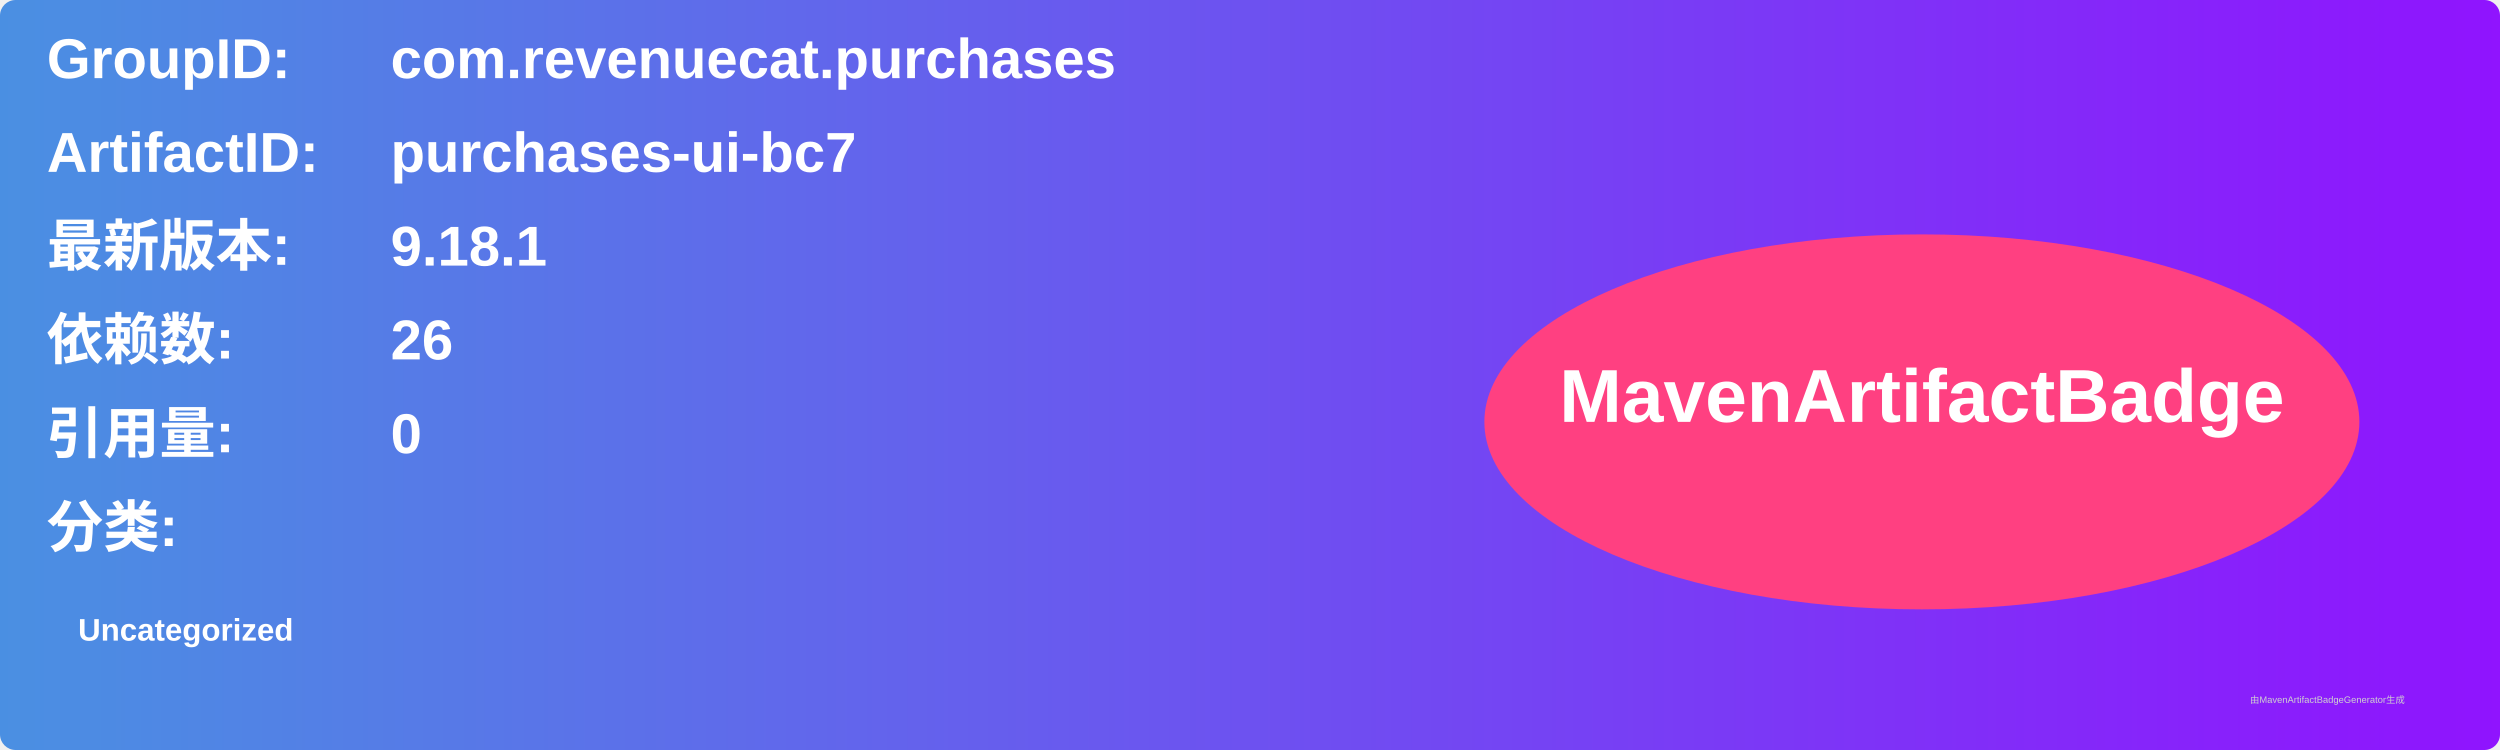
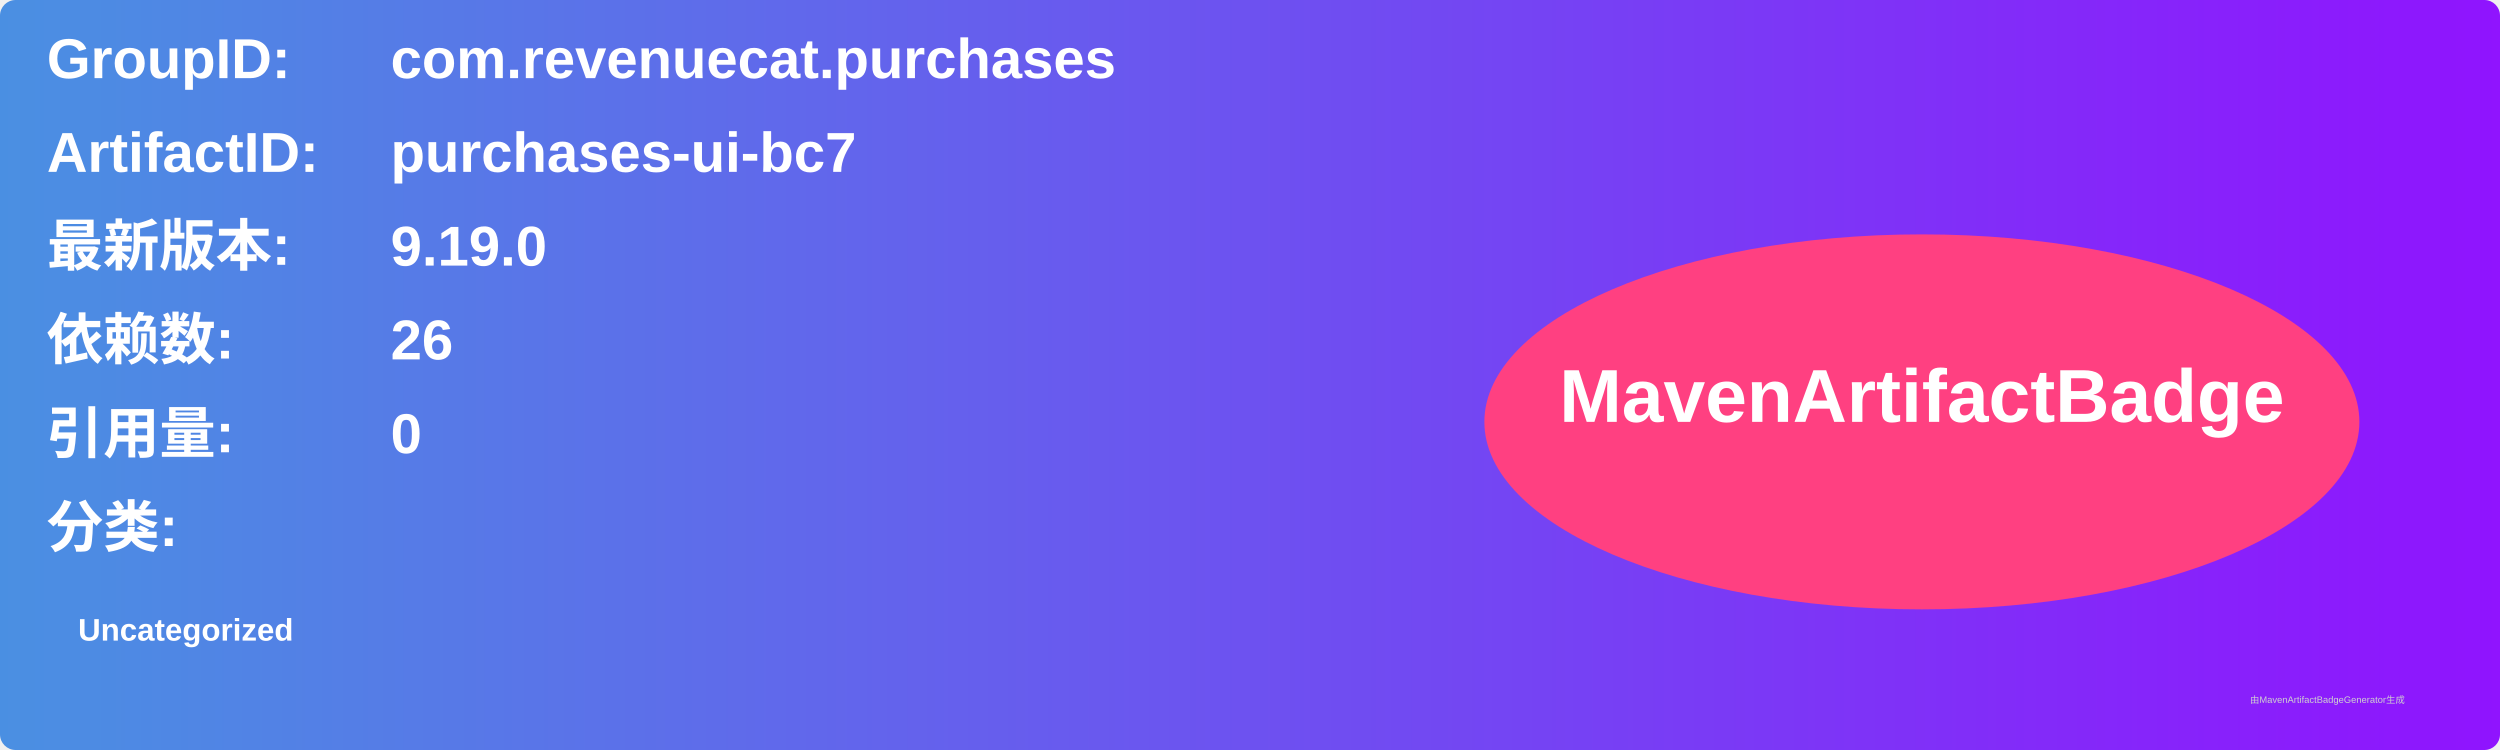
<svg xmlns="http://www.w3.org/2000/svg" width="800" height="240" viewBox="0 0 800 240">
  <linearGradient id="grad" x1="0%" y1="0%" x2="100%" y2="0%">
    <stop offset="0%" stop-color="#4a90e2" />
    <stop offset="100%" stop-color="#9013fe" />
  </linearGradient>
  <rect width="100%" height="100%" rx="5" ry="5" fill="url(#grad)" />
  <g transform="translate(15, 15)">
    <text x="0" y="10" font-family="Arial" font-size="18" fill="white" font-weight="bold" width="260">GroupID:</text>
    <text x="110" y="10" font-family="Arial" font-size="18" fill="white" font-weight="bold" width="460">com.revenuecat.purchases</text>
    <text x="0" y="40" font-family="Arial" font-size="18" fill="white" font-weight="bold" width="260">ArtifactID:</text>
    <text x="110" y="40" font-family="Arial" font-size="18" fill="white" font-weight="bold" width="460">purchases-ui-bc7</text>
    <text x="0" y="70" font-family="Arial" font-size="18" fill="white" font-weight="bold">最新版本:</text>
    <text x="110" y="70" font-family="Arial" font-size="18" fill="white" font-weight="bold">
-       <tspan font-weight="bold">9.18.1</tspan>
+       <tspan font-weight="bold">9.19.0</tspan>
    </text>
    <text x="0" y="100" font-family="Arial" font-size="18" fill="white" font-weight="bold">依赖数: </text>
    <text x="110" y="100" font-family="Arial" font-size="18" fill="white">
      <tspan font-weight="bold">26</tspan>
    </text>
    <text x="0" y="130" font-family="Arial" font-size="18" fill="white" font-weight="bold">引用量: </text>
    <text x="110" y="130" font-family="Arial" font-size="18" fill="white">
      <tspan font-weight="bold">0</tspan>
    </text>
    <text x="0" y="160" font-family="Arial" font-size="18" fill="white" font-weight="bold">分类:</text>
    <text x="10" y="190" font-family="Arial" font-size="10" fill="white">
      <tspan font-weight="bold">Uncategorized</tspan>
    </text>
    <ellipse cx="600" cy="120" rx="140" ry="60" fill="#ff4081" />
    <text x="600" y="120" text-anchor="middle" font-family="Arial" font-size="24" fill="white" font-weight="bold">MavenArtifactBadge</text>
  </g>
  <text x="720" y="225" font-family="Arial" font-size="3" fill="#d0d0d0">由MavenArtifactBadgeGenerator生成</text>
</svg>
